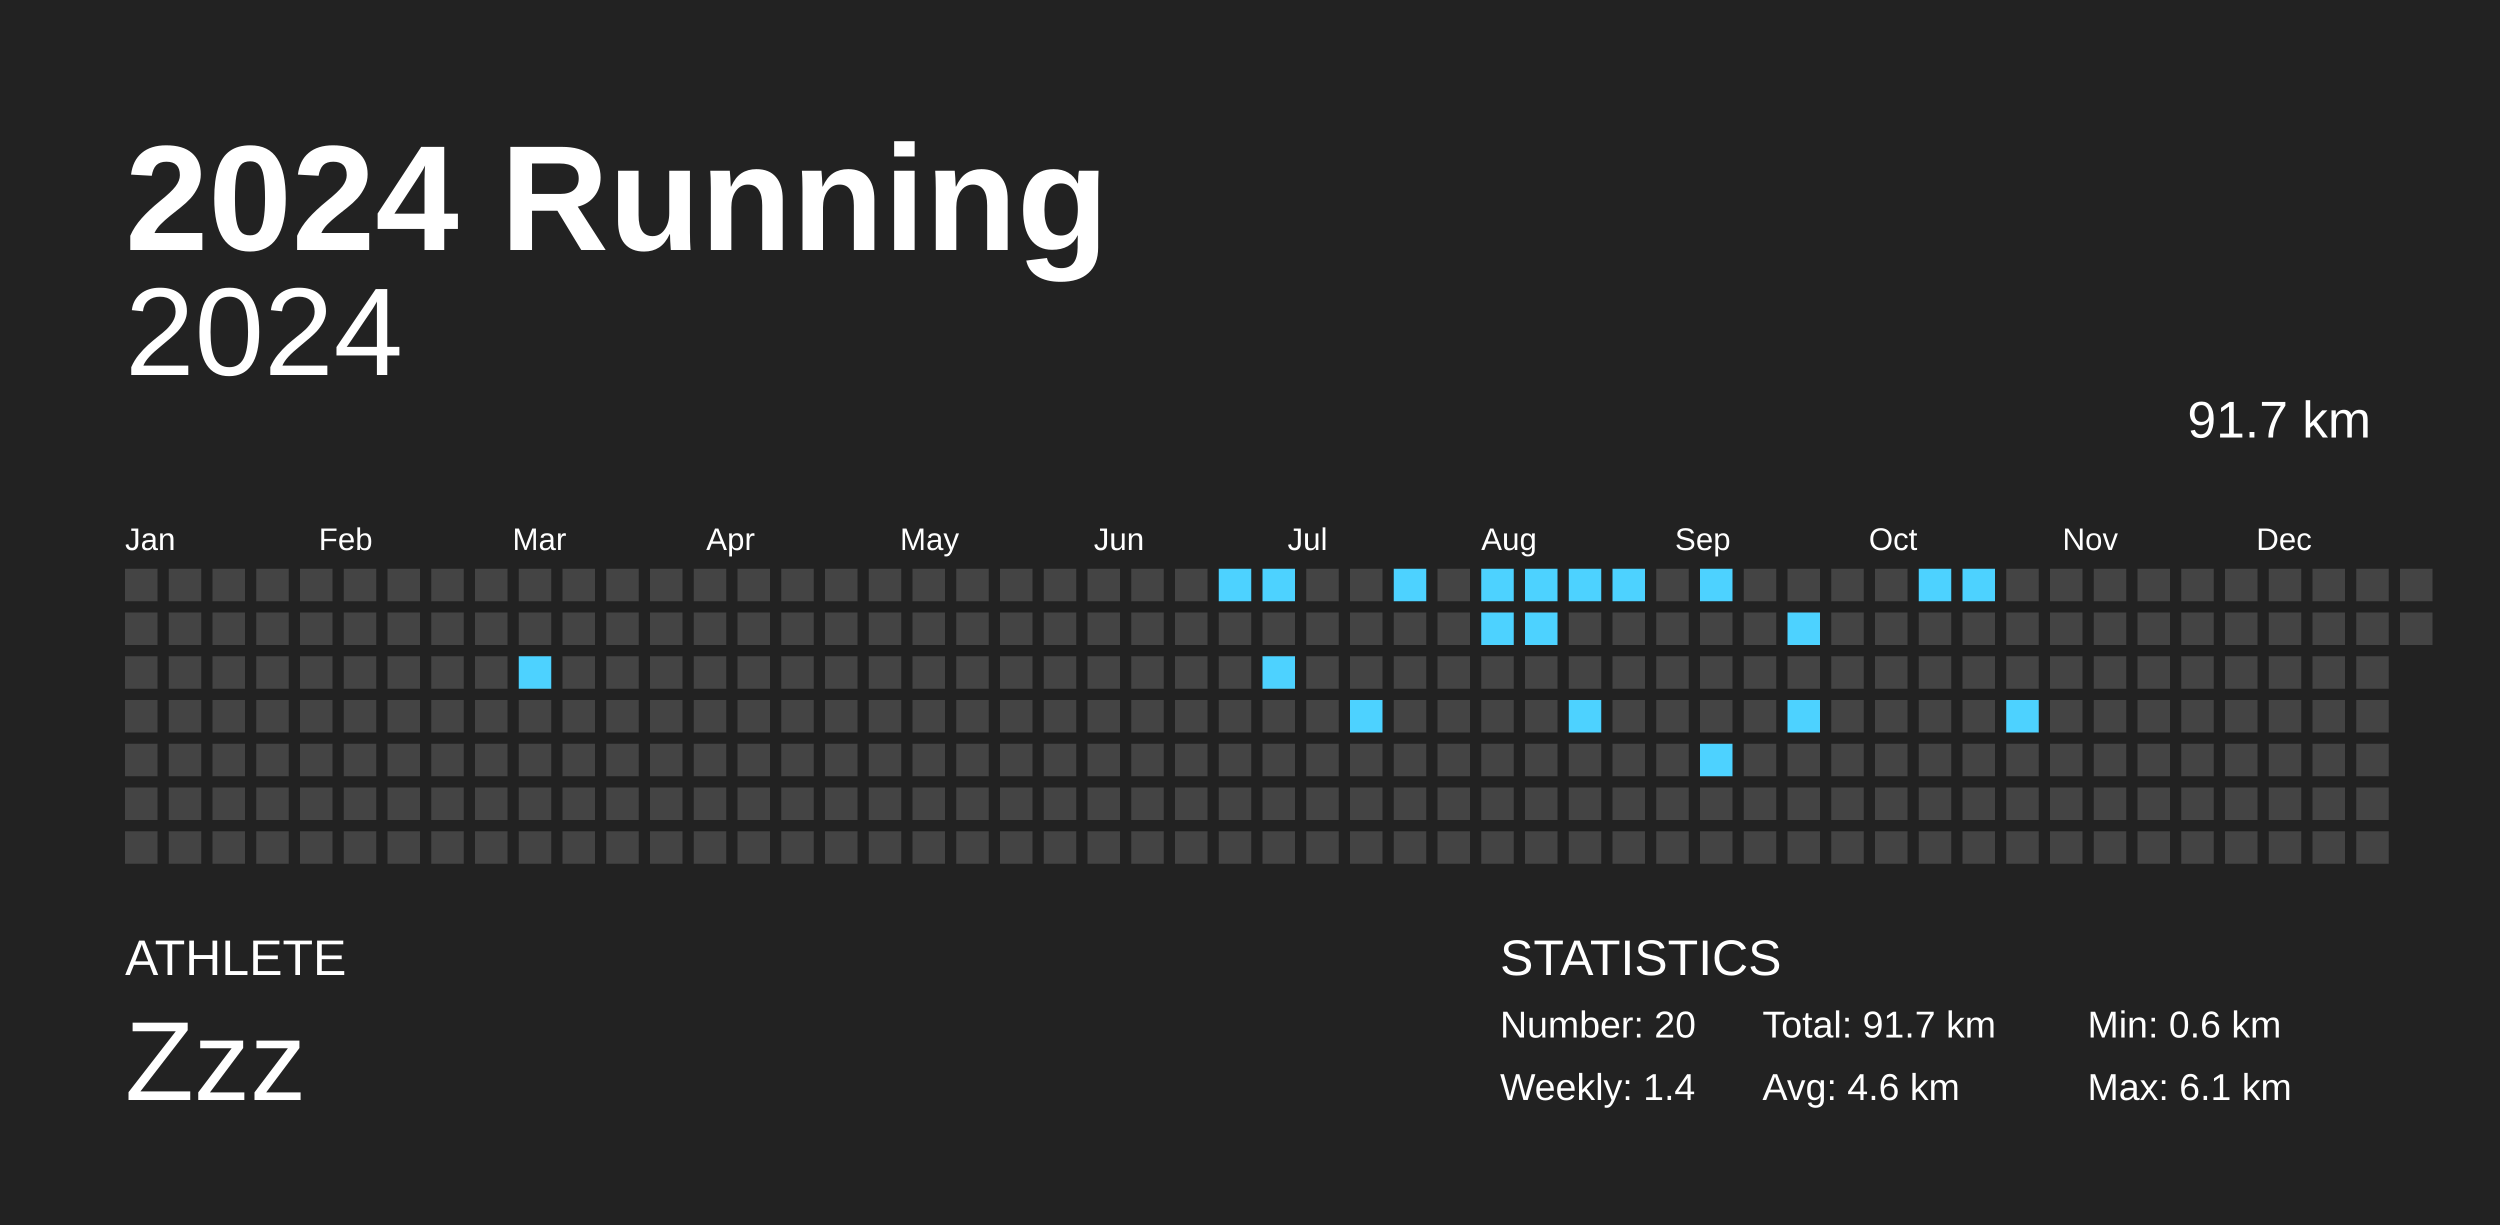
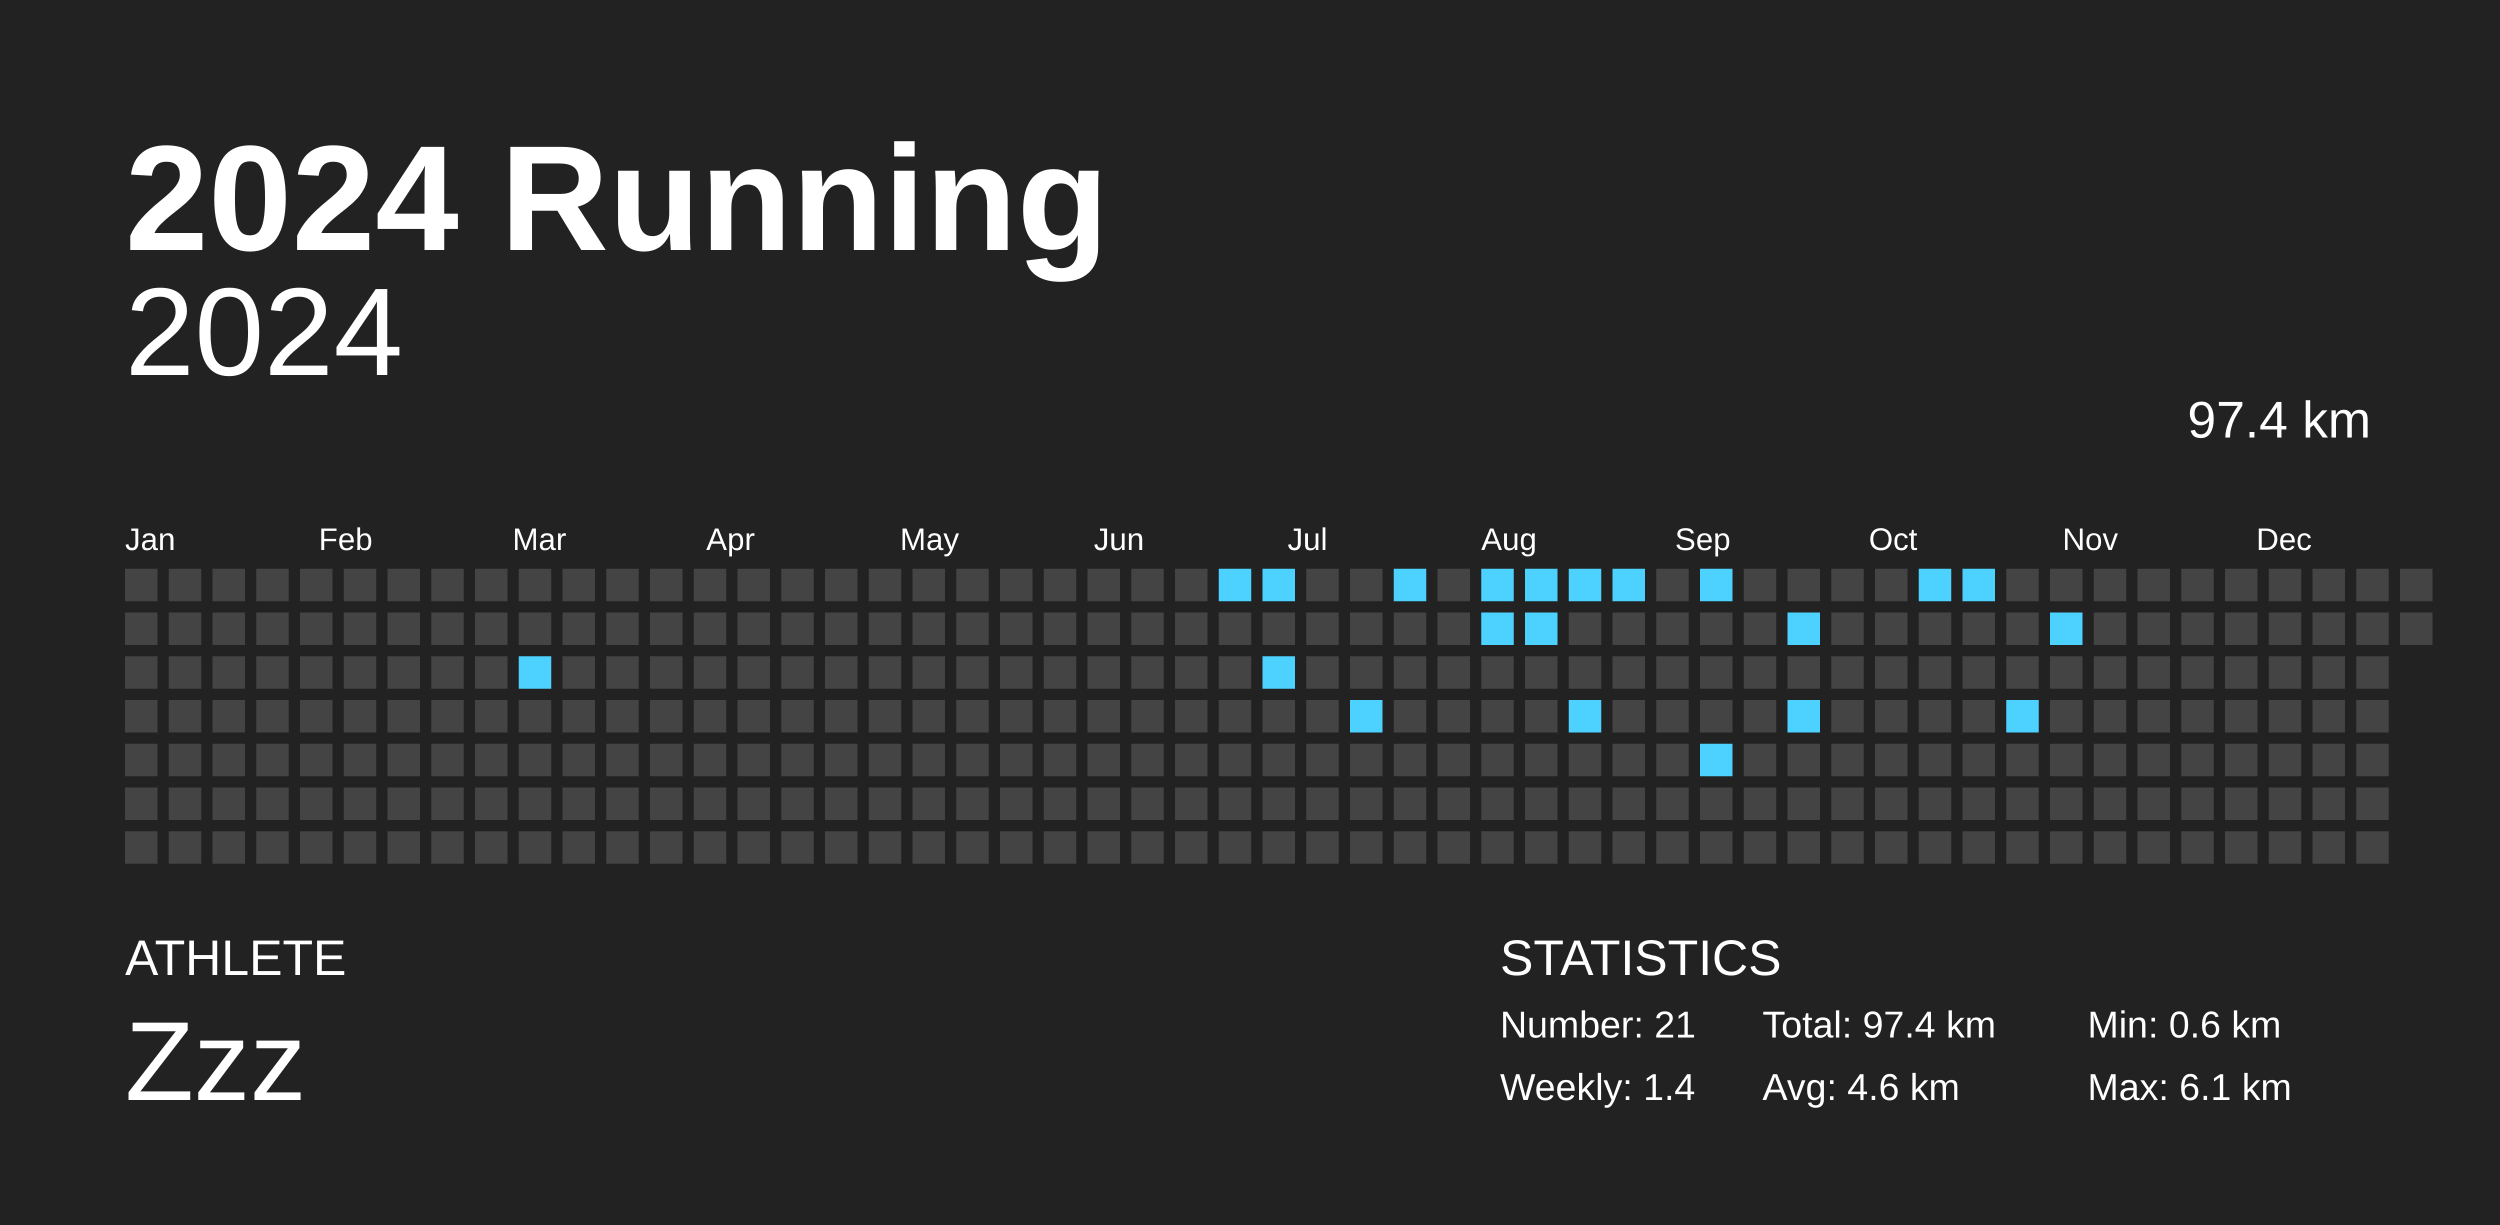
<svg xmlns="http://www.w3.org/2000/svg" baseProfile="full" height="98mm" version="1.1" viewBox="0,0,200,98" width="200mm">
  <defs />
  <rect fill="#222222" height="98" width="200" x="0" y="0" />
  <text fill="#FFFFFF" style="font-size:12px; font-family:Arial; font-weight:bold;" x="10" y="20">2024 Running</text>
  <text fill="#FFFFFF" style="font-size:4px; font-family:Arial" x="10" y="78">ATHLETE</text>
  <text fill="#FFFFFF" style="font-size:9px; font-family:Arial" x="10" y="88">Zzz</text>
  <text fill="#FFFFFF" style="font-size:4px; font-family:Arial" x="120" y="78">STATISTICS</text>
-   <text fill="#FFFFFF" style="font-size:3px; font-family:Arial" x="120" y="83">Number: 20</text>
+   <text fill="#FFFFFF" style="font-size:3px; font-family:Arial" x="120" y="83">Number: 21</text>
  <text fill="#FFFFFF" style="font-size:3px; font-family:Arial" x="120" y="88">Weekly: 1.4</text>
-   <text fill="#FFFFFF" style="font-size:3px; font-family:Arial" x="141" y="83">Total: 91.7 km</text>
+   <text fill="#FFFFFF" style="font-size:3px; font-family:Arial" x="141" y="83">Total: 97.4 km</text>
  <text fill="#FFFFFF" style="font-size:3px; font-family:Arial" x="141" y="88">Avg: 4.6 km</text>
  <text fill="#FFFFFF" style="font-size:3px; font-family:Arial" x="167" y="83">Min: 0.6 km</text>
  <text fill="#FFFFFF" style="font-size:3px; font-family:Arial" x="167" y="88">Max: 6.1 km</text>
  <text alignment-baseline="hanging" fill="#FFFFFF" style="font-size:10.0px; font-family:Arial;" x="10" y="30">2024</text>
-   <text alignment-baseline="hanging" fill="#FFFFFF" style="font-size:4.125px; font-family:Arial;" x="175" y="35">91.7 km</text>
+   <text alignment-baseline="hanging" fill="#FFFFFF" style="font-size:4.125px; font-family:Arial;" x="175" y="35">97.4 km</text>
  <text fill="#FFFFFF" style="font-size:2.5px; font-family:Arial" x="10.0" y="44">Jan</text>
  <text fill="#FFFFFF" style="font-size:2.5px; font-family:Arial" x="25.5" y="44">Feb</text>
  <text fill="#FFFFFF" style="font-size:2.5px; font-family:Arial" x="41.0" y="44">Mar</text>
  <text fill="#FFFFFF" style="font-size:2.5px; font-family:Arial" x="56.5" y="44">Apr</text>
  <text fill="#FFFFFF" style="font-size:2.5px; font-family:Arial" x="72.0" y="44">May</text>
  <text fill="#FFFFFF" style="font-size:2.5px; font-family:Arial" x="87.5" y="44">Jun</text>
  <text fill="#FFFFFF" style="font-size:2.5px; font-family:Arial" x="103.0" y="44">Jul</text>
  <text fill="#FFFFFF" style="font-size:2.5px; font-family:Arial" x="118.5" y="44">Aug</text>
  <text fill="#FFFFFF" style="font-size:2.5px; font-family:Arial" x="134.0" y="44">Sep</text>
  <text fill="#FFFFFF" style="font-size:2.5px; font-family:Arial" x="149.5" y="44">Oct</text>
  <text fill="#FFFFFF" style="font-size:2.5px; font-family:Arial" x="165.0" y="44">Nov</text>
  <text fill="#FFFFFF" style="font-size:2.5px; font-family:Arial" x="180.5" y="44">Dec</text>
  <rect fill="#444444" height="2.6" width="2.6" x="10.0" y="45.5" />
  <rect fill="#444444" height="2.6" width="2.6" x="10.0" y="49.0" />
  <rect fill="#444444" height="2.6" width="2.6" x="10.0" y="52.5" />
  <rect fill="#444444" height="2.6" width="2.6" x="10.0" y="56.0" />
  <rect fill="#444444" height="2.6" width="2.6" x="10.0" y="59.5" />
  <rect fill="#444444" height="2.6" width="2.6" x="10.0" y="63.0" />
  <rect fill="#444444" height="2.6" width="2.6" x="10.0" y="66.5" />
  <rect fill="#444444" height="2.6" width="2.6" x="13.5" y="45.5" />
  <rect fill="#444444" height="2.6" width="2.6" x="13.5" y="49.0" />
  <rect fill="#444444" height="2.6" width="2.6" x="13.5" y="52.5" />
  <rect fill="#444444" height="2.6" width="2.6" x="13.5" y="56.0" />
  <rect fill="#444444" height="2.6" width="2.6" x="13.5" y="59.5" />
  <rect fill="#444444" height="2.6" width="2.6" x="13.5" y="63.0" />
  <rect fill="#444444" height="2.6" width="2.6" x="13.5" y="66.5" />
  <rect fill="#444444" height="2.6" width="2.6" x="17.0" y="45.5" />
  <rect fill="#444444" height="2.6" width="2.6" x="17.0" y="49.0" />
  <rect fill="#444444" height="2.6" width="2.6" x="17.0" y="52.5" />
  <rect fill="#444444" height="2.6" width="2.6" x="17.0" y="56.0" />
  <rect fill="#444444" height="2.6" width="2.6" x="17.0" y="59.5" />
  <rect fill="#444444" height="2.6" width="2.6" x="17.0" y="63.0" />
  <rect fill="#444444" height="2.6" width="2.6" x="17.0" y="66.5" />
  <rect fill="#444444" height="2.6" width="2.6" x="20.5" y="45.5" />
  <rect fill="#444444" height="2.6" width="2.6" x="20.5" y="49.0" />
  <rect fill="#444444" height="2.6" width="2.6" x="20.5" y="52.5" />
  <rect fill="#444444" height="2.6" width="2.6" x="20.5" y="56.0" />
  <rect fill="#444444" height="2.6" width="2.6" x="20.5" y="59.5" />
  <rect fill="#444444" height="2.6" width="2.6" x="20.5" y="63.0" />
  <rect fill="#444444" height="2.6" width="2.6" x="20.5" y="66.5" />
  <rect fill="#444444" height="2.6" width="2.6" x="24.0" y="45.5" />
  <rect fill="#444444" height="2.6" width="2.6" x="24.0" y="49.0" />
  <rect fill="#444444" height="2.6" width="2.6" x="24.0" y="52.5" />
  <rect fill="#444444" height="2.6" width="2.6" x="24.0" y="56.0" />
  <rect fill="#444444" height="2.6" width="2.6" x="24.0" y="59.5" />
  <rect fill="#444444" height="2.6" width="2.6" x="24.0" y="63.0" />
  <rect fill="#444444" height="2.6" width="2.6" x="24.0" y="66.5" />
  <rect fill="#444444" height="2.6" width="2.6" x="27.5" y="45.5" />
  <rect fill="#444444" height="2.6" width="2.6" x="27.5" y="49.0" />
  <rect fill="#444444" height="2.6" width="2.6" x="27.5" y="52.5" />
  <rect fill="#444444" height="2.6" width="2.6" x="27.5" y="56.0" />
  <rect fill="#444444" height="2.6" width="2.6" x="27.5" y="59.5" />
  <rect fill="#444444" height="2.6" width="2.6" x="27.5" y="63.0" />
  <rect fill="#444444" height="2.6" width="2.6" x="27.5" y="66.5" />
  <rect fill="#444444" height="2.6" width="2.6" x="31.0" y="45.5" />
  <rect fill="#444444" height="2.6" width="2.6" x="31.0" y="49.0" />
  <rect fill="#444444" height="2.6" width="2.6" x="31.0" y="52.5" />
  <rect fill="#444444" height="2.6" width="2.6" x="31.0" y="56.0" />
  <rect fill="#444444" height="2.6" width="2.6" x="31.0" y="59.5" />
  <rect fill="#444444" height="2.6" width="2.6" x="31.0" y="63.0" />
  <rect fill="#444444" height="2.6" width="2.6" x="31.0" y="66.5" />
  <rect fill="#444444" height="2.6" width="2.6" x="34.5" y="45.5" />
  <rect fill="#444444" height="2.6" width="2.6" x="34.5" y="49.0" />
  <rect fill="#444444" height="2.6" width="2.6" x="34.5" y="52.5" />
  <rect fill="#444444" height="2.6" width="2.6" x="34.5" y="56.0" />
  <rect fill="#444444" height="2.6" width="2.6" x="34.5" y="59.5" />
  <rect fill="#444444" height="2.6" width="2.6" x="34.5" y="63.0" />
  <rect fill="#444444" height="2.6" width="2.6" x="34.5" y="66.5" />
  <rect fill="#444444" height="2.6" width="2.6" x="38.0" y="45.5" />
  <rect fill="#444444" height="2.6" width="2.6" x="38.0" y="49.0" />
  <rect fill="#444444" height="2.6" width="2.6" x="38.0" y="52.5" />
  <rect fill="#444444" height="2.6" width="2.6" x="38.0" y="56.0" />
  <rect fill="#444444" height="2.6" width="2.6" x="38.0" y="59.5" />
  <rect fill="#444444" height="2.6" width="2.6" x="38.0" y="63.0" />
  <rect fill="#444444" height="2.6" width="2.6" x="38.0" y="66.5" />
  <rect fill="#444444" height="2.6" width="2.6" x="41.5" y="45.5" />
  <rect fill="#444444" height="2.6" width="2.6" x="41.5" y="49.0" />
  <rect fill="#4dd2ff" height="2.6" width="2.6" x="41.5" y="52.5" />
  <rect fill="#444444" height="2.6" width="2.6" x="41.5" y="56.0" />
  <rect fill="#444444" height="2.6" width="2.6" x="41.5" y="59.5" />
  <rect fill="#444444" height="2.6" width="2.6" x="41.5" y="63.0" />
  <rect fill="#444444" height="2.6" width="2.6" x="41.5" y="66.5" />
  <rect fill="#444444" height="2.6" width="2.6" x="45.0" y="45.5" />
  <rect fill="#444444" height="2.6" width="2.6" x="45.0" y="49.0" />
  <rect fill="#444444" height="2.6" width="2.6" x="45.0" y="52.5" />
  <rect fill="#444444" height="2.6" width="2.6" x="45.0" y="56.0" />
  <rect fill="#444444" height="2.6" width="2.6" x="45.0" y="59.5" />
  <rect fill="#444444" height="2.6" width="2.6" x="45.0" y="63.0" />
  <rect fill="#444444" height="2.6" width="2.6" x="45.0" y="66.5" />
  <rect fill="#444444" height="2.6" width="2.6" x="48.5" y="45.5" />
  <rect fill="#444444" height="2.6" width="2.6" x="48.5" y="49.0" />
  <rect fill="#444444" height="2.6" width="2.6" x="48.5" y="52.5" />
  <rect fill="#444444" height="2.6" width="2.6" x="48.5" y="56.0" />
  <rect fill="#444444" height="2.6" width="2.6" x="48.5" y="59.5" />
  <rect fill="#444444" height="2.6" width="2.6" x="48.5" y="63.0" />
  <rect fill="#444444" height="2.6" width="2.6" x="48.5" y="66.5" />
  <rect fill="#444444" height="2.6" width="2.6" x="52.0" y="45.5" />
  <rect fill="#444444" height="2.6" width="2.6" x="52.0" y="49.0" />
  <rect fill="#444444" height="2.6" width="2.6" x="52.0" y="52.5" />
  <rect fill="#444444" height="2.6" width="2.6" x="52.0" y="56.0" />
  <rect fill="#444444" height="2.6" width="2.6" x="52.0" y="59.5" />
  <rect fill="#444444" height="2.6" width="2.6" x="52.0" y="63.0" />
  <rect fill="#444444" height="2.6" width="2.6" x="52.0" y="66.5" />
  <rect fill="#444444" height="2.6" width="2.6" x="55.5" y="45.5" />
  <rect fill="#444444" height="2.6" width="2.6" x="55.5" y="49.0" />
  <rect fill="#444444" height="2.6" width="2.6" x="55.5" y="52.5" />
  <rect fill="#444444" height="2.6" width="2.6" x="55.5" y="56.0" />
  <rect fill="#444444" height="2.6" width="2.6" x="55.5" y="59.5" />
  <rect fill="#444444" height="2.6" width="2.6" x="55.5" y="63.0" />
  <rect fill="#444444" height="2.6" width="2.6" x="55.5" y="66.5" />
  <rect fill="#444444" height="2.6" width="2.6" x="59.0" y="45.5" />
  <rect fill="#444444" height="2.6" width="2.6" x="59.0" y="49.0" />
  <rect fill="#444444" height="2.6" width="2.6" x="59.0" y="52.5" />
  <rect fill="#444444" height="2.6" width="2.6" x="59.0" y="56.0" />
  <rect fill="#444444" height="2.6" width="2.6" x="59.0" y="59.5" />
  <rect fill="#444444" height="2.6" width="2.6" x="59.0" y="63.0" />
  <rect fill="#444444" height="2.6" width="2.6" x="59.0" y="66.5" />
  <rect fill="#444444" height="2.6" width="2.6" x="62.5" y="45.5" />
  <rect fill="#444444" height="2.6" width="2.6" x="62.5" y="49.0" />
  <rect fill="#444444" height="2.6" width="2.6" x="62.5" y="52.5" />
  <rect fill="#444444" height="2.6" width="2.6" x="62.5" y="56.0" />
  <rect fill="#444444" height="2.6" width="2.6" x="62.5" y="59.5" />
  <rect fill="#444444" height="2.6" width="2.6" x="62.5" y="63.0" />
  <rect fill="#444444" height="2.6" width="2.6" x="62.5" y="66.5" />
  <rect fill="#444444" height="2.6" width="2.6" x="66.0" y="45.5" />
  <rect fill="#444444" height="2.6" width="2.6" x="66.0" y="49.0" />
  <rect fill="#444444" height="2.6" width="2.6" x="66.0" y="52.5" />
  <rect fill="#444444" height="2.6" width="2.6" x="66.0" y="56.0" />
  <rect fill="#444444" height="2.6" width="2.6" x="66.0" y="59.5" />
  <rect fill="#444444" height="2.6" width="2.6" x="66.0" y="63.0" />
  <rect fill="#444444" height="2.6" width="2.6" x="66.0" y="66.5" />
  <rect fill="#444444" height="2.6" width="2.6" x="69.5" y="45.5" />
  <rect fill="#444444" height="2.6" width="2.6" x="69.5" y="49.0" />
  <rect fill="#444444" height="2.6" width="2.6" x="69.5" y="52.5" />
  <rect fill="#444444" height="2.6" width="2.6" x="69.5" y="56.0" />
  <rect fill="#444444" height="2.6" width="2.6" x="69.5" y="59.5" />
  <rect fill="#444444" height="2.6" width="2.6" x="69.5" y="63.0" />
  <rect fill="#444444" height="2.6" width="2.6" x="69.5" y="66.5" />
  <rect fill="#444444" height="2.6" width="2.6" x="73.0" y="45.5" />
  <rect fill="#444444" height="2.6" width="2.6" x="73.0" y="49.0" />
  <rect fill="#444444" height="2.6" width="2.6" x="73.0" y="52.5" />
  <rect fill="#444444" height="2.6" width="2.6" x="73.0" y="56.0" />
  <rect fill="#444444" height="2.6" width="2.6" x="73.0" y="59.5" />
  <rect fill="#444444" height="2.6" width="2.6" x="73.0" y="63.0" />
  <rect fill="#444444" height="2.6" width="2.6" x="73.0" y="66.5" />
  <rect fill="#444444" height="2.6" width="2.6" x="76.5" y="45.5" />
  <rect fill="#444444" height="2.6" width="2.6" x="76.5" y="49.0" />
  <rect fill="#444444" height="2.6" width="2.6" x="76.5" y="52.5" />
  <rect fill="#444444" height="2.6" width="2.6" x="76.5" y="56.0" />
  <rect fill="#444444" height="2.6" width="2.6" x="76.5" y="59.5" />
  <rect fill="#444444" height="2.6" width="2.6" x="76.5" y="63.0" />
  <rect fill="#444444" height="2.6" width="2.6" x="76.5" y="66.5" />
  <rect fill="#444444" height="2.6" width="2.6" x="80.0" y="45.5" />
  <rect fill="#444444" height="2.6" width="2.6" x="80.0" y="49.0" />
  <rect fill="#444444" height="2.6" width="2.6" x="80.0" y="52.5" />
  <rect fill="#444444" height="2.6" width="2.6" x="80.0" y="56.0" />
  <rect fill="#444444" height="2.6" width="2.6" x="80.0" y="59.5" />
  <rect fill="#444444" height="2.6" width="2.6" x="80.0" y="63.0" />
  <rect fill="#444444" height="2.6" width="2.6" x="80.0" y="66.5" />
  <rect fill="#444444" height="2.6" width="2.6" x="83.5" y="45.5" />
  <rect fill="#444444" height="2.6" width="2.6" x="83.5" y="49.0" />
  <rect fill="#444444" height="2.6" width="2.6" x="83.5" y="52.5" />
  <rect fill="#444444" height="2.6" width="2.6" x="83.5" y="56.0" />
  <rect fill="#444444" height="2.6" width="2.6" x="83.5" y="59.5" />
  <rect fill="#444444" height="2.6" width="2.6" x="83.5" y="63.0" />
  <rect fill="#444444" height="2.6" width="2.6" x="83.5" y="66.5" />
  <rect fill="#444444" height="2.6" width="2.6" x="87.0" y="45.5" />
  <rect fill="#444444" height="2.6" width="2.6" x="87.0" y="49.0" />
  <rect fill="#444444" height="2.6" width="2.6" x="87.0" y="52.5" />
  <rect fill="#444444" height="2.6" width="2.6" x="87.0" y="56.0" />
  <rect fill="#444444" height="2.6" width="2.6" x="87.0" y="59.5" />
  <rect fill="#444444" height="2.6" width="2.6" x="87.0" y="63.0" />
  <rect fill="#444444" height="2.6" width="2.6" x="87.0" y="66.5" />
  <rect fill="#444444" height="2.6" width="2.6" x="90.5" y="45.5" />
  <rect fill="#444444" height="2.6" width="2.6" x="90.5" y="49.0" />
  <rect fill="#444444" height="2.6" width="2.6" x="90.5" y="52.5" />
  <rect fill="#444444" height="2.6" width="2.6" x="90.5" y="56.0" />
  <rect fill="#444444" height="2.6" width="2.6" x="90.5" y="59.5" />
  <rect fill="#444444" height="2.6" width="2.6" x="90.5" y="63.0" />
  <rect fill="#444444" height="2.6" width="2.6" x="90.5" y="66.5" />
  <rect fill="#444444" height="2.6" width="2.6" x="94.0" y="45.5" />
  <rect fill="#444444" height="2.6" width="2.6" x="94.0" y="49.0" />
  <rect fill="#444444" height="2.6" width="2.6" x="94.0" y="52.5" />
  <rect fill="#444444" height="2.6" width="2.6" x="94.0" y="56.0" />
  <rect fill="#444444" height="2.6" width="2.6" x="94.0" y="59.5" />
  <rect fill="#444444" height="2.6" width="2.6" x="94.0" y="63.0" />
  <rect fill="#444444" height="2.6" width="2.6" x="94.0" y="66.5" />
  <rect fill="#4dd2ff" height="2.6" width="2.6" x="97.5" y="45.5" />
  <rect fill="#444444" height="2.6" width="2.6" x="97.5" y="49.0" />
  <rect fill="#444444" height="2.6" width="2.6" x="97.5" y="52.5" />
  <rect fill="#444444" height="2.6" width="2.6" x="97.5" y="56.0" />
  <rect fill="#444444" height="2.6" width="2.6" x="97.5" y="59.5" />
  <rect fill="#444444" height="2.6" width="2.6" x="97.5" y="63.0" />
  <rect fill="#444444" height="2.6" width="2.6" x="97.5" y="66.5" />
  <rect fill="#4dd2ff" height="2.6" width="2.6" x="101.0" y="45.5" />
  <rect fill="#444444" height="2.6" width="2.6" x="101.0" y="49.0" />
  <rect fill="#4dd2ff" height="2.6" width="2.6" x="101.0" y="52.5" />
  <rect fill="#444444" height="2.6" width="2.6" x="101.0" y="56.0" />
  <rect fill="#444444" height="2.6" width="2.6" x="101.0" y="59.5" />
  <rect fill="#444444" height="2.6" width="2.6" x="101.0" y="63.0" />
  <rect fill="#444444" height="2.6" width="2.6" x="101.0" y="66.5" />
  <rect fill="#444444" height="2.6" width="2.6" x="104.5" y="45.5" />
  <rect fill="#444444" height="2.6" width="2.6" x="104.5" y="49.0" />
  <rect fill="#444444" height="2.6" width="2.6" x="104.5" y="52.5" />
  <rect fill="#444444" height="2.6" width="2.6" x="104.5" y="56.0" />
  <rect fill="#444444" height="2.6" width="2.6" x="104.5" y="59.5" />
  <rect fill="#444444" height="2.6" width="2.6" x="104.5" y="63.0" />
  <rect fill="#444444" height="2.6" width="2.6" x="104.5" y="66.5" />
  <rect fill="#444444" height="2.6" width="2.6" x="108.0" y="45.5" />
  <rect fill="#444444" height="2.6" width="2.6" x="108.0" y="49.0" />
  <rect fill="#444444" height="2.6" width="2.6" x="108.0" y="52.5" />
  <rect fill="#4dd2ff" height="2.6" width="2.6" x="108.0" y="56.0" />
  <rect fill="#444444" height="2.6" width="2.6" x="108.0" y="59.5" />
  <rect fill="#444444" height="2.6" width="2.6" x="108.0" y="63.0" />
  <rect fill="#444444" height="2.6" width="2.6" x="108.0" y="66.5" />
  <rect fill="#4dd2ff" height="2.6" width="2.6" x="111.5" y="45.5" />
  <rect fill="#444444" height="2.6" width="2.6" x="111.5" y="49.0" />
  <rect fill="#444444" height="2.6" width="2.6" x="111.5" y="52.5" />
  <rect fill="#444444" height="2.6" width="2.6" x="111.5" y="56.0" />
  <rect fill="#444444" height="2.6" width="2.6" x="111.5" y="59.5" />
  <rect fill="#444444" height="2.6" width="2.6" x="111.5" y="63.0" />
  <rect fill="#444444" height="2.6" width="2.6" x="111.5" y="66.5" />
  <rect fill="#444444" height="2.6" width="2.6" x="115.0" y="45.5" />
  <rect fill="#444444" height="2.6" width="2.6" x="115.0" y="49.0" />
  <rect fill="#444444" height="2.6" width="2.6" x="115.0" y="52.5" />
  <rect fill="#444444" height="2.6" width="2.6" x="115.0" y="56.0" />
  <rect fill="#444444" height="2.6" width="2.6" x="115.0" y="59.5" />
  <rect fill="#444444" height="2.6" width="2.6" x="115.0" y="63.0" />
  <rect fill="#444444" height="2.6" width="2.6" x="115.0" y="66.5" />
  <rect fill="#4dd2ff" height="2.6" width="2.6" x="118.5" y="45.5" />
  <rect fill="#4dd2ff" height="2.6" width="2.6" x="118.5" y="49.0" />
  <rect fill="#444444" height="2.6" width="2.6" x="118.5" y="52.5" />
  <rect fill="#444444" height="2.6" width="2.6" x="118.5" y="56.0" />
  <rect fill="#444444" height="2.6" width="2.6" x="118.5" y="59.5" />
  <rect fill="#444444" height="2.6" width="2.6" x="118.5" y="63.0" />
  <rect fill="#444444" height="2.6" width="2.6" x="118.5" y="66.5" />
  <rect fill="#4dd2ff" height="2.6" width="2.6" x="122.0" y="45.5" />
  <rect fill="#4dd2ff" height="2.6" width="2.6" x="122.0" y="49.0" />
  <rect fill="#444444" height="2.6" width="2.6" x="122.0" y="52.5" />
  <rect fill="#444444" height="2.6" width="2.6" x="122.0" y="56.0" />
  <rect fill="#444444" height="2.6" width="2.6" x="122.0" y="59.5" />
  <rect fill="#444444" height="2.6" width="2.6" x="122.0" y="63.0" />
  <rect fill="#444444" height="2.6" width="2.6" x="122.0" y="66.5" />
  <rect fill="#4dd2ff" height="2.6" width="2.6" x="125.5" y="45.5" />
  <rect fill="#444444" height="2.6" width="2.6" x="125.5" y="49.0" />
  <rect fill="#444444" height="2.6" width="2.6" x="125.5" y="52.5" />
  <rect fill="#4dd2ff" height="2.6" width="2.6" x="125.5" y="56.0" />
  <rect fill="#444444" height="2.6" width="2.6" x="125.5" y="59.5" />
  <rect fill="#444444" height="2.6" width="2.6" x="125.5" y="63.0" />
  <rect fill="#444444" height="2.6" width="2.6" x="125.5" y="66.5" />
  <rect fill="#4dd2ff" height="2.6" width="2.6" x="129.0" y="45.5" />
  <rect fill="#444444" height="2.6" width="2.6" x="129.0" y="49.0" />
  <rect fill="#444444" height="2.6" width="2.6" x="129.0" y="52.5" />
  <rect fill="#444444" height="2.6" width="2.6" x="129.0" y="56.0" />
  <rect fill="#444444" height="2.6" width="2.6" x="129.0" y="59.5" />
  <rect fill="#444444" height="2.6" width="2.6" x="129.0" y="63.0" />
  <rect fill="#444444" height="2.6" width="2.6" x="129.0" y="66.5" />
  <rect fill="#444444" height="2.6" width="2.6" x="132.5" y="45.5" />
  <rect fill="#444444" height="2.6" width="2.6" x="132.5" y="49.0" />
  <rect fill="#444444" height="2.6" width="2.6" x="132.5" y="52.5" />
  <rect fill="#444444" height="2.6" width="2.6" x="132.5" y="56.0" />
  <rect fill="#444444" height="2.6" width="2.6" x="132.5" y="59.5" />
  <rect fill="#444444" height="2.6" width="2.6" x="132.5" y="63.0" />
  <rect fill="#444444" height="2.6" width="2.6" x="132.5" y="66.5" />
  <rect fill="#4dd2ff" height="2.6" width="2.6" x="136.0" y="45.5" />
  <rect fill="#444444" height="2.6" width="2.6" x="136.0" y="49.0" />
  <rect fill="#444444" height="2.6" width="2.6" x="136.0" y="52.5" />
  <rect fill="#444444" height="2.6" width="2.6" x="136.0" y="56.0" />
  <rect fill="#4dd2ff" height="2.6" width="2.6" x="136.0" y="59.5" />
  <rect fill="#444444" height="2.6" width="2.6" x="136.0" y="63.0" />
  <rect fill="#444444" height="2.6" width="2.6" x="136.0" y="66.5" />
  <rect fill="#444444" height="2.6" width="2.6" x="139.5" y="45.5" />
  <rect fill="#444444" height="2.6" width="2.6" x="139.5" y="49.0" />
  <rect fill="#444444" height="2.6" width="2.6" x="139.5" y="52.5" />
  <rect fill="#444444" height="2.6" width="2.6" x="139.5" y="56.0" />
  <rect fill="#444444" height="2.6" width="2.6" x="139.5" y="59.5" />
  <rect fill="#444444" height="2.6" width="2.6" x="139.5" y="63.0" />
  <rect fill="#444444" height="2.6" width="2.6" x="139.5" y="66.5" />
  <rect fill="#444444" height="2.6" width="2.6" x="143.0" y="45.5" />
  <rect fill="#4dd2ff" height="2.6" width="2.6" x="143.0" y="49.0" />
  <rect fill="#444444" height="2.6" width="2.6" x="143.0" y="52.5" />
  <rect fill="#4dd2ff" height="2.6" width="2.6" x="143.0" y="56.0" />
  <rect fill="#444444" height="2.6" width="2.6" x="143.0" y="59.5" />
  <rect fill="#444444" height="2.6" width="2.6" x="143.0" y="63.0" />
  <rect fill="#444444" height="2.6" width="2.6" x="143.0" y="66.5" />
  <rect fill="#444444" height="2.6" width="2.6" x="146.5" y="45.5" />
  <rect fill="#444444" height="2.6" width="2.6" x="146.5" y="49.0" />
  <rect fill="#444444" height="2.6" width="2.6" x="146.5" y="52.5" />
  <rect fill="#444444" height="2.6" width="2.6" x="146.5" y="56.0" />
  <rect fill="#444444" height="2.6" width="2.6" x="146.5" y="59.5" />
  <rect fill="#444444" height="2.6" width="2.6" x="146.5" y="63.0" />
  <rect fill="#444444" height="2.6" width="2.6" x="146.5" y="66.5" />
  <rect fill="#444444" height="2.6" width="2.6" x="150.0" y="45.5" />
  <rect fill="#444444" height="2.6" width="2.6" x="150.0" y="49.0" />
  <rect fill="#444444" height="2.6" width="2.6" x="150.0" y="52.5" />
  <rect fill="#444444" height="2.6" width="2.6" x="150.0" y="56.0" />
  <rect fill="#444444" height="2.6" width="2.6" x="150.0" y="59.5" />
  <rect fill="#444444" height="2.6" width="2.6" x="150.0" y="63.0" />
  <rect fill="#444444" height="2.6" width="2.6" x="150.0" y="66.5" />
  <rect fill="#4dd2ff" height="2.6" width="2.6" x="153.5" y="45.5" />
  <rect fill="#444444" height="2.6" width="2.6" x="153.5" y="49.0" />
  <rect fill="#444444" height="2.6" width="2.6" x="153.5" y="52.5" />
  <rect fill="#444444" height="2.6" width="2.6" x="153.5" y="56.0" />
  <rect fill="#444444" height="2.6" width="2.6" x="153.5" y="59.5" />
  <rect fill="#444444" height="2.6" width="2.6" x="153.5" y="63.0" />
  <rect fill="#444444" height="2.6" width="2.6" x="153.5" y="66.5" />
  <rect fill="#4dd2ff" height="2.6" width="2.6" x="157.0" y="45.5" />
  <rect fill="#444444" height="2.6" width="2.6" x="157.0" y="49.0" />
  <rect fill="#444444" height="2.6" width="2.6" x="157.0" y="52.5" />
  <rect fill="#444444" height="2.6" width="2.6" x="157.0" y="56.0" />
  <rect fill="#444444" height="2.6" width="2.6" x="157.0" y="59.5" />
  <rect fill="#444444" height="2.6" width="2.6" x="157.0" y="63.0" />
  <rect fill="#444444" height="2.6" width="2.6" x="157.0" y="66.5" />
  <rect fill="#444444" height="2.6" width="2.6" x="160.5" y="45.5" />
  <rect fill="#444444" height="2.6" width="2.6" x="160.5" y="49.0" />
  <rect fill="#444444" height="2.6" width="2.6" x="160.5" y="52.5" />
  <rect fill="#4dd2ff" height="2.6" width="2.6" x="160.5" y="56.0" />
  <rect fill="#444444" height="2.6" width="2.6" x="160.5" y="59.5" />
  <rect fill="#444444" height="2.6" width="2.6" x="160.5" y="63.0" />
  <rect fill="#444444" height="2.6" width="2.6" x="160.5" y="66.5" />
  <rect fill="#444444" height="2.6" width="2.6" x="164.0" y="45.5" />
-   <rect fill="#444444" height="2.6" width="2.6" x="164.0" y="49.0" />
+   <rect fill="#4dd2ff" height="2.6" width="2.6" x="164.0" y="49.0" />
  <rect fill="#444444" height="2.6" width="2.6" x="164.0" y="52.5" />
  <rect fill="#444444" height="2.6" width="2.6" x="164.0" y="56.0" />
  <rect fill="#444444" height="2.6" width="2.6" x="164.0" y="59.5" />
  <rect fill="#444444" height="2.6" width="2.6" x="164.0" y="63.0" />
  <rect fill="#444444" height="2.6" width="2.6" x="164.0" y="66.5" />
  <rect fill="#444444" height="2.6" width="2.6" x="167.5" y="45.5" />
  <rect fill="#444444" height="2.6" width="2.6" x="167.5" y="49.0" />
  <rect fill="#444444" height="2.6" width="2.6" x="167.5" y="52.5" />
  <rect fill="#444444" height="2.6" width="2.6" x="167.5" y="56.0" />
  <rect fill="#444444" height="2.6" width="2.6" x="167.5" y="59.5" />
  <rect fill="#444444" height="2.6" width="2.6" x="167.5" y="63.0" />
  <rect fill="#444444" height="2.6" width="2.6" x="167.5" y="66.5" />
  <rect fill="#444444" height="2.6" width="2.6" x="171.0" y="45.5" />
  <rect fill="#444444" height="2.6" width="2.6" x="171.0" y="49.0" />
  <rect fill="#444444" height="2.6" width="2.6" x="171.0" y="52.5" />
  <rect fill="#444444" height="2.6" width="2.6" x="171.0" y="56.0" />
  <rect fill="#444444" height="2.6" width="2.6" x="171.0" y="59.5" />
  <rect fill="#444444" height="2.6" width="2.6" x="171.0" y="63.0" />
  <rect fill="#444444" height="2.6" width="2.6" x="171.0" y="66.5" />
  <rect fill="#444444" height="2.6" width="2.6" x="174.5" y="45.5" />
  <rect fill="#444444" height="2.6" width="2.6" x="174.5" y="49.0" />
  <rect fill="#444444" height="2.6" width="2.6" x="174.5" y="52.5" />
  <rect fill="#444444" height="2.6" width="2.6" x="174.5" y="56.0" />
  <rect fill="#444444" height="2.6" width="2.6" x="174.5" y="59.5" />
  <rect fill="#444444" height="2.6" width="2.6" x="174.5" y="63.0" />
  <rect fill="#444444" height="2.6" width="2.6" x="174.5" y="66.5" />
  <rect fill="#444444" height="2.6" width="2.6" x="178.0" y="45.5" />
  <rect fill="#444444" height="2.6" width="2.6" x="178.0" y="49.0" />
  <rect fill="#444444" height="2.6" width="2.6" x="178.0" y="52.5" />
  <rect fill="#444444" height="2.6" width="2.6" x="178.0" y="56.0" />
  <rect fill="#444444" height="2.6" width="2.6" x="178.0" y="59.5" />
  <rect fill="#444444" height="2.6" width="2.6" x="178.0" y="63.0" />
  <rect fill="#444444" height="2.6" width="2.6" x="178.0" y="66.5" />
  <rect fill="#444444" height="2.6" width="2.6" x="181.5" y="45.5" />
  <rect fill="#444444" height="2.6" width="2.6" x="181.5" y="49.0" />
  <rect fill="#444444" height="2.6" width="2.6" x="181.5" y="52.5" />
  <rect fill="#444444" height="2.6" width="2.6" x="181.5" y="56.0" />
  <rect fill="#444444" height="2.6" width="2.6" x="181.5" y="59.5" />
  <rect fill="#444444" height="2.6" width="2.6" x="181.5" y="63.0" />
  <rect fill="#444444" height="2.6" width="2.6" x="181.5" y="66.5" />
  <rect fill="#444444" height="2.6" width="2.6" x="185.0" y="45.5" />
  <rect fill="#444444" height="2.6" width="2.6" x="185.0" y="49.0" />
  <rect fill="#444444" height="2.6" width="2.6" x="185.0" y="52.5" />
  <rect fill="#444444" height="2.6" width="2.6" x="185.0" y="56.0" />
  <rect fill="#444444" height="2.6" width="2.6" x="185.0" y="59.5" />
  <rect fill="#444444" height="2.6" width="2.6" x="185.0" y="63.0" />
  <rect fill="#444444" height="2.6" width="2.6" x="185.0" y="66.5" />
  <rect fill="#444444" height="2.6" width="2.6" x="188.5" y="45.5" />
  <rect fill="#444444" height="2.6" width="2.6" x="188.5" y="49.0" />
  <rect fill="#444444" height="2.6" width="2.6" x="188.5" y="52.5" />
  <rect fill="#444444" height="2.6" width="2.6" x="188.5" y="56.0" />
  <rect fill="#444444" height="2.6" width="2.6" x="188.5" y="59.5" />
  <rect fill="#444444" height="2.6" width="2.6" x="188.5" y="63.0" />
  <rect fill="#444444" height="2.6" width="2.6" x="188.5" y="66.5" />
  <rect fill="#444444" height="2.6" width="2.6" x="192.0" y="45.5" />
  <rect fill="#444444" height="2.6" width="2.6" x="192.0" y="49.0" />
</svg>
